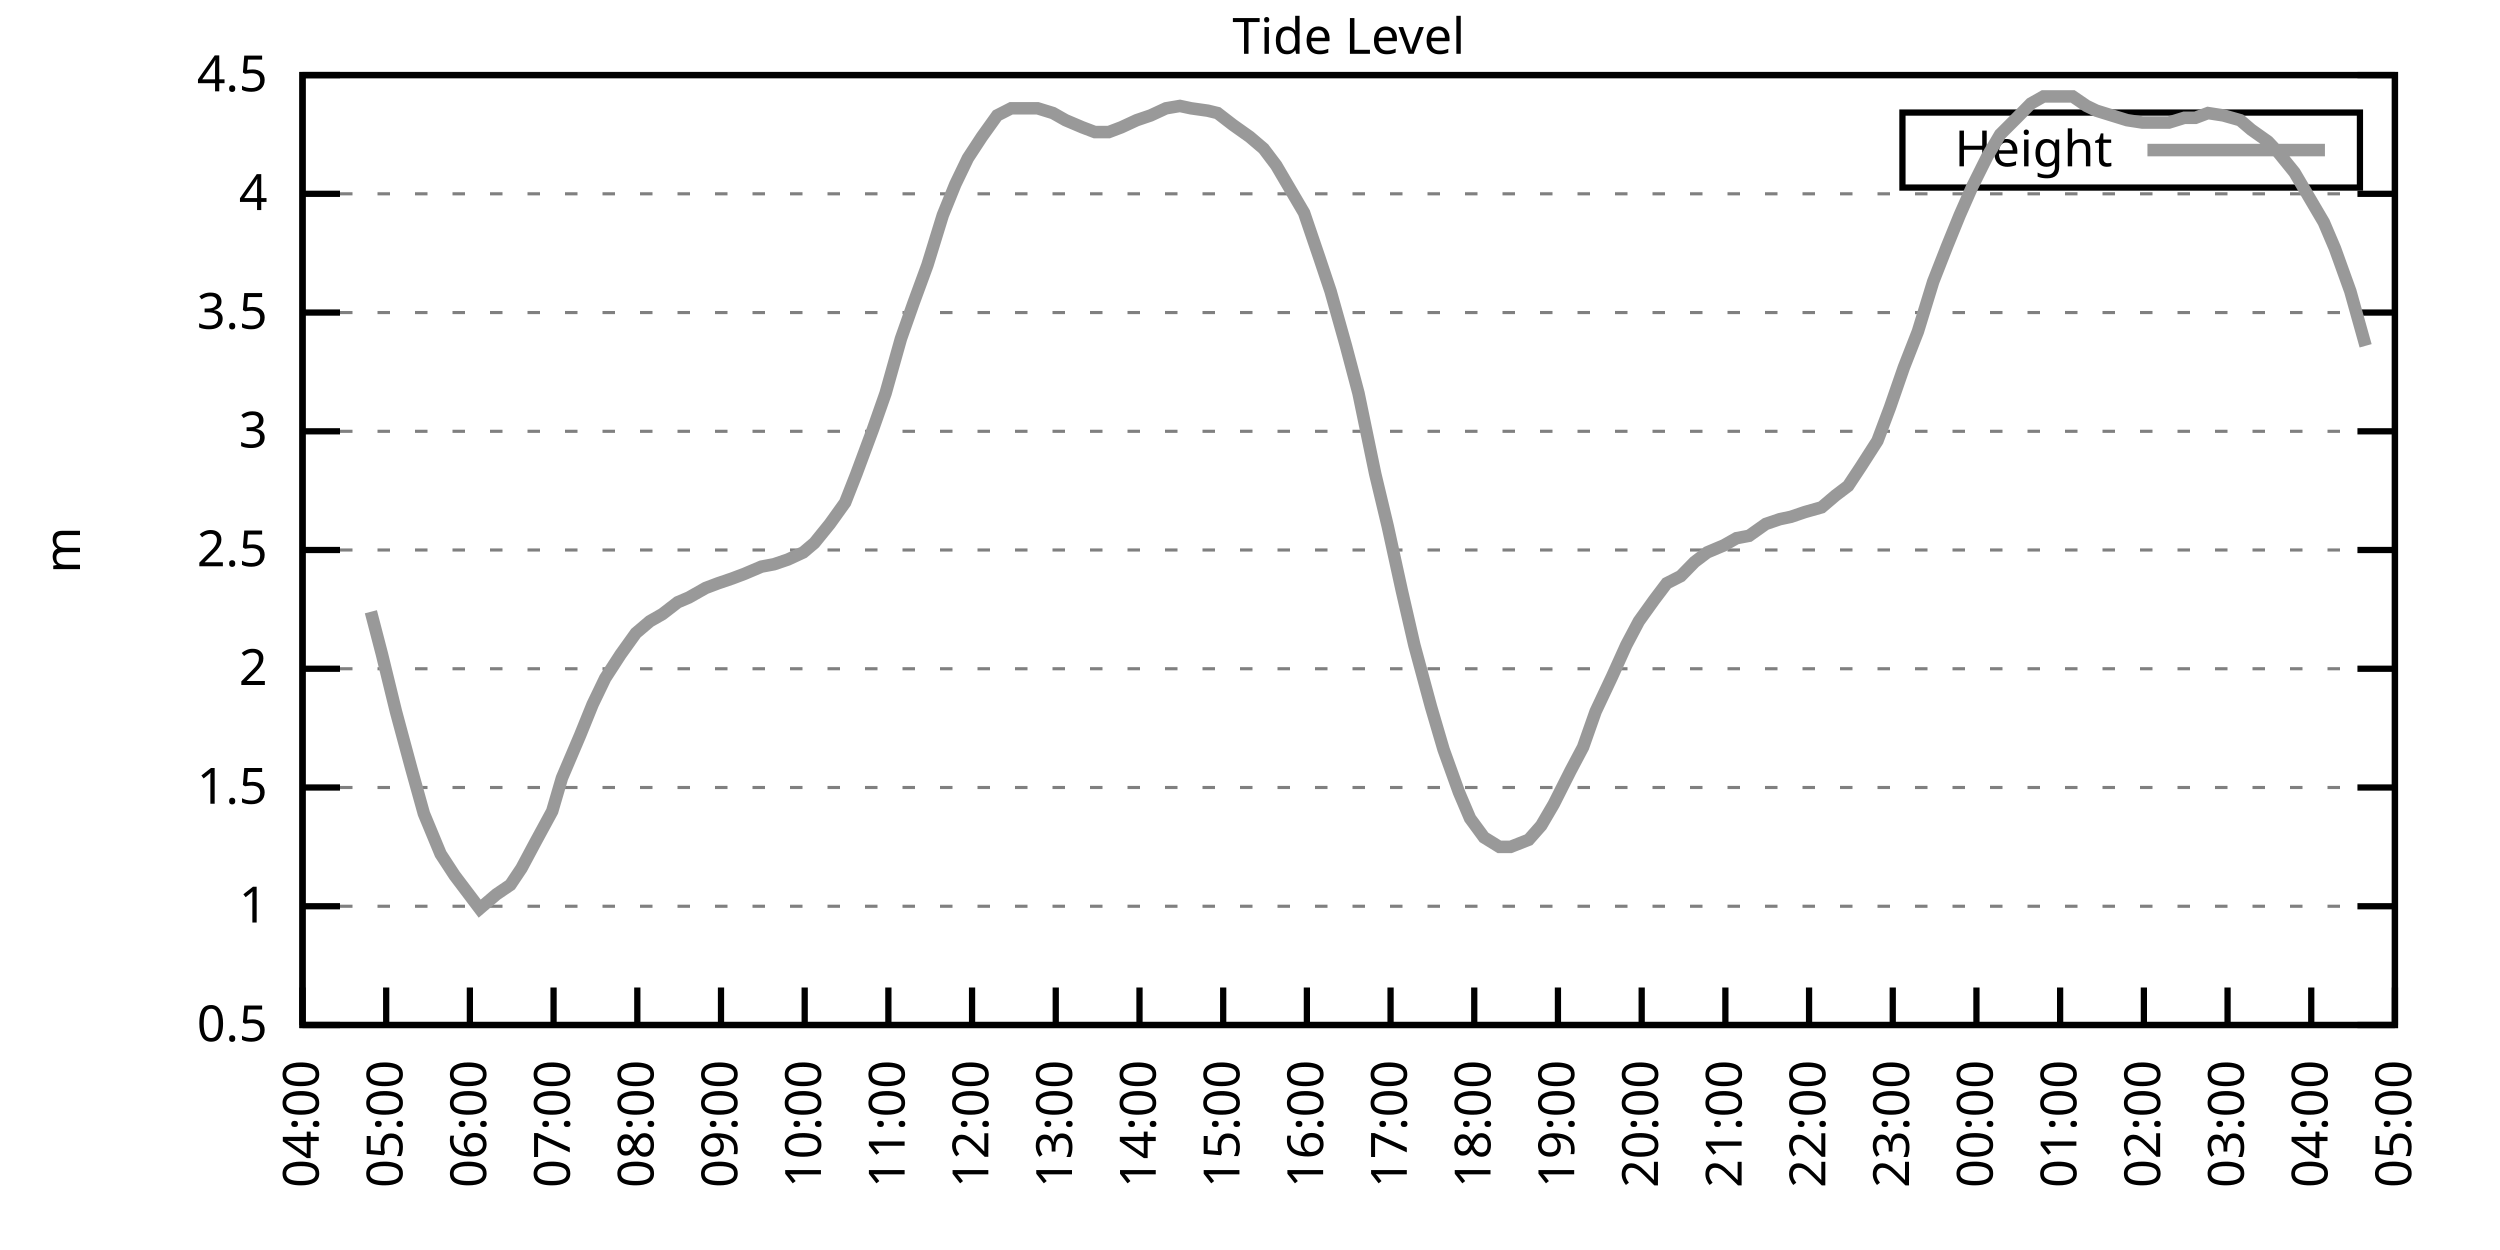
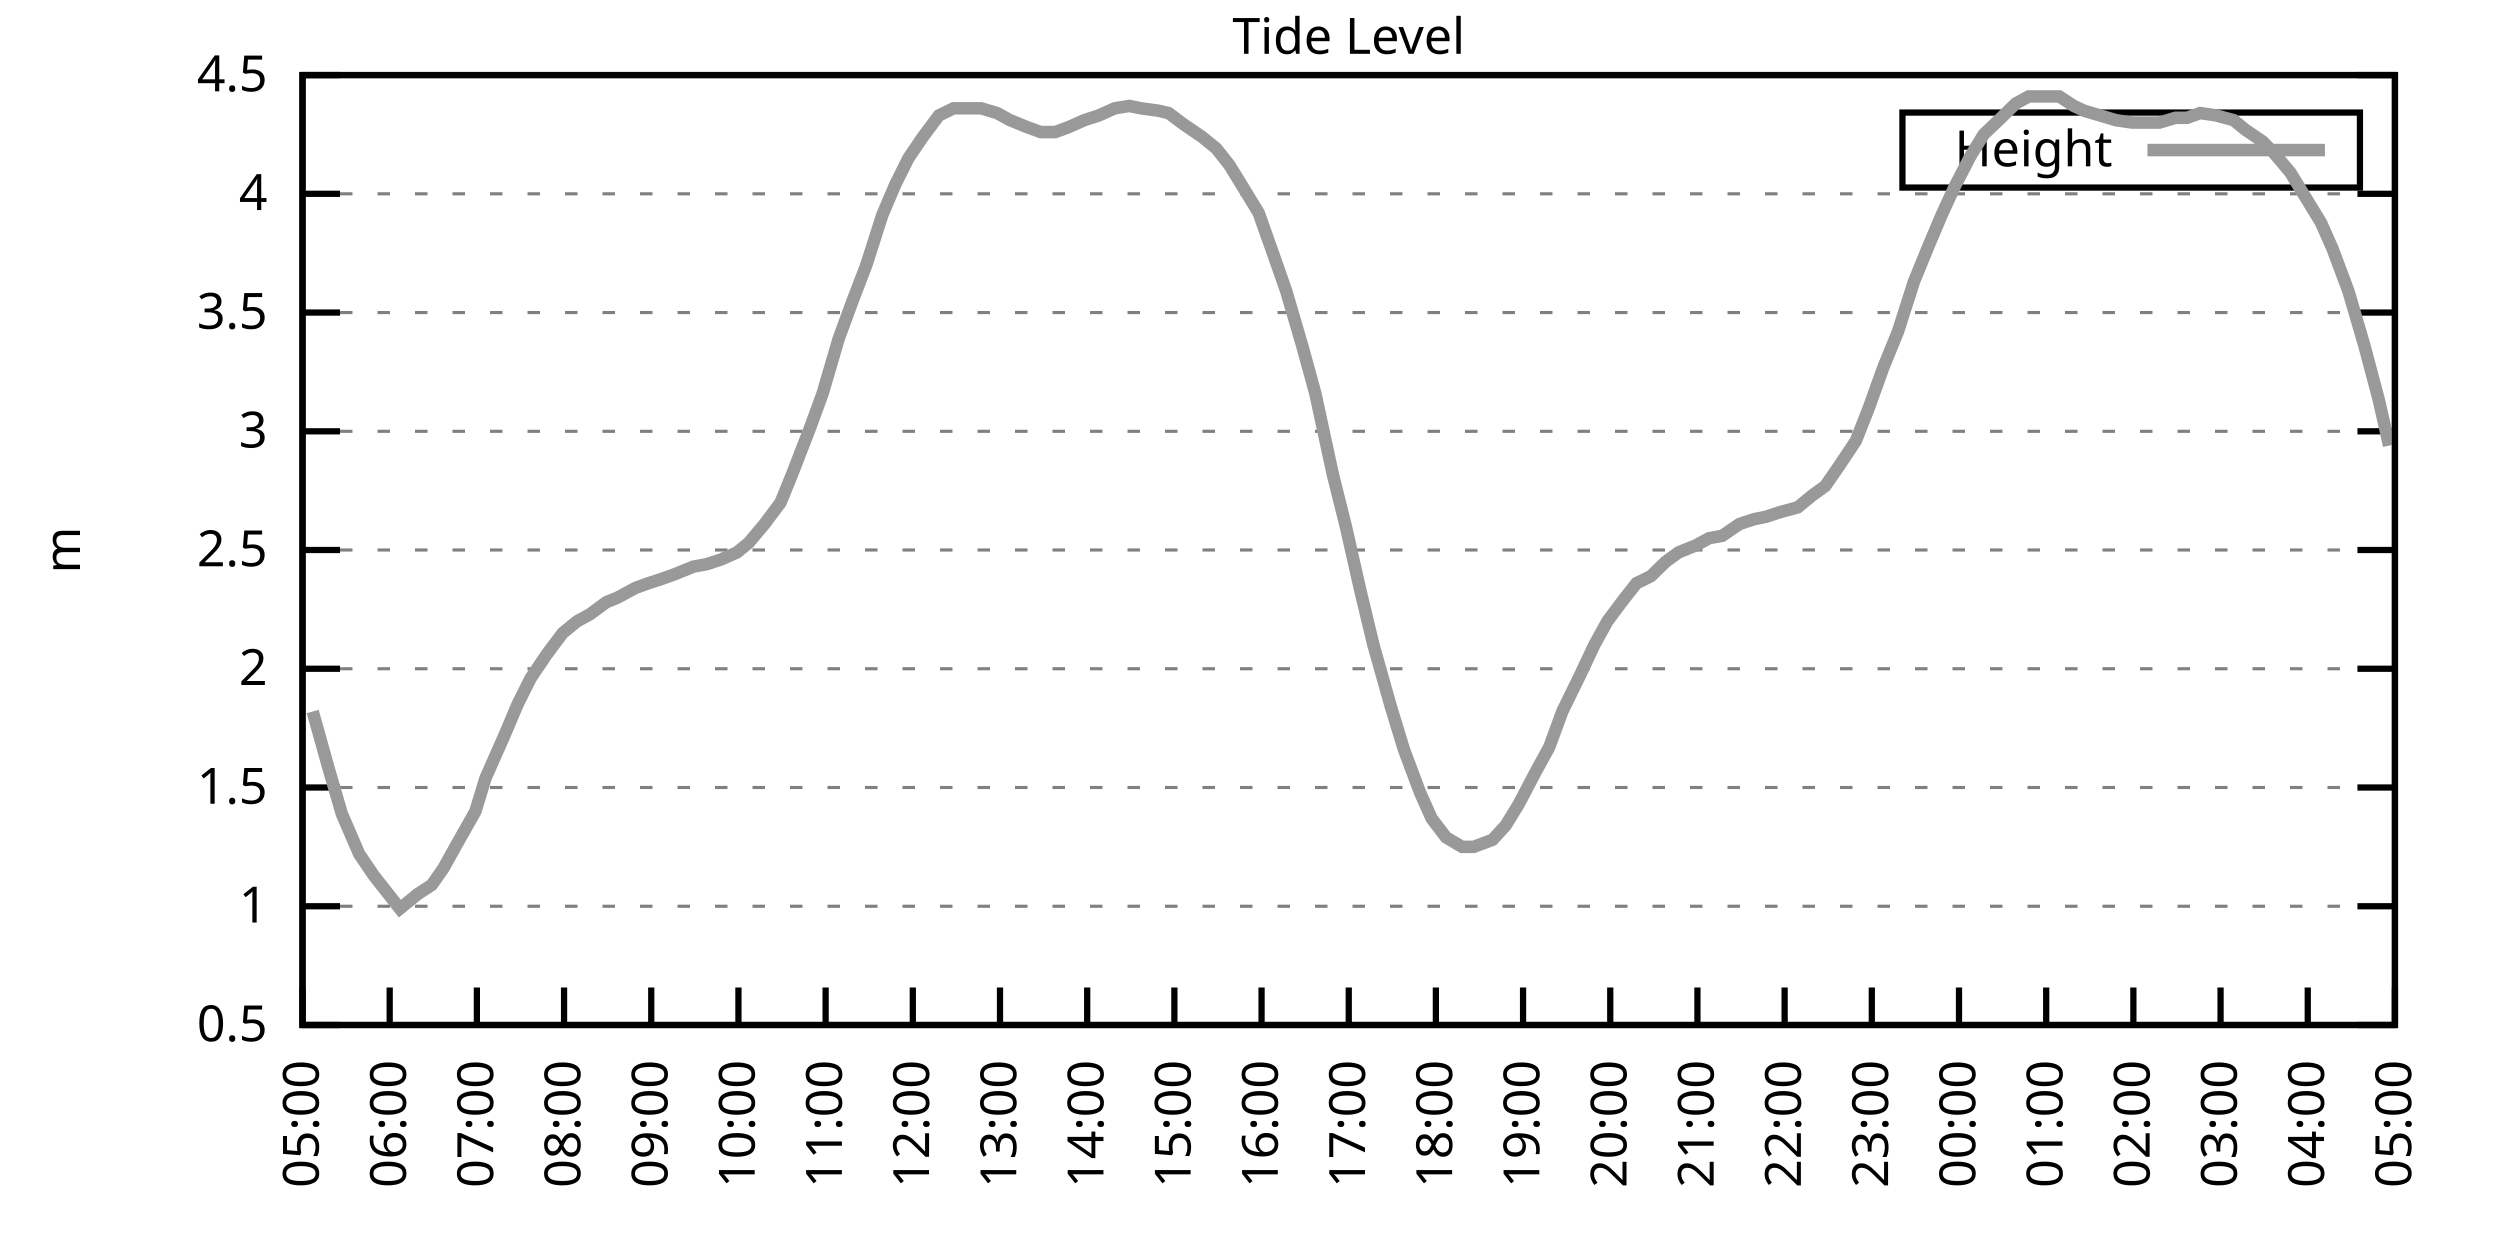
<svg xmlns="http://www.w3.org/2000/svg" xmlns:xlink="http://www.w3.org/1999/xlink" width="400" height="200" viewBox="0 0 400 200">
  <g id="gnuplot_canvas">
    <rect x="0" y="0" width="400" height="200" fill="none" />
    <defs>
      <circle id="gpDot" r="0.5" stroke-width="0.5" stroke="currentColor" />
      <path id="gpPt0" stroke-width="0.333" stroke="currentColor" d="M-1,0 h2 M0,-1 v2" />
      <path id="gpPt1" stroke-width="0.333" stroke="currentColor" d="M-1,-1 L1,1 M1,-1 L-1,1" />
      <path id="gpPt2" stroke-width="0.333" stroke="currentColor" d="M-1,0 L1,0 M0,-1 L0,1 M-1,-1 L1,1 M-1,1 L1,-1" />
      <rect id="gpPt3" stroke-width="0.333" stroke="currentColor" x="-1" y="-1" width="2" height="2" />
      <rect id="gpPt4" stroke-width="0.333" stroke="currentColor" fill="currentColor" x="-1" y="-1" width="2" height="2" />
      <circle id="gpPt5" stroke-width="0.333" stroke="currentColor" cx="0" cy="0" r="1" />
      <use xlink:href="#gpPt5" id="gpPt6" fill="currentColor" stroke="none" />
      <path id="gpPt7" stroke-width="0.333" stroke="currentColor" d="M0,-1.33 L-1.33,0.67 L1.33,0.67 z" />
      <use xlink:href="#gpPt7" id="gpPt8" fill="currentColor" stroke="none" />
      <use xlink:href="#gpPt7" id="gpPt9" stroke="currentColor" transform="rotate(180)" />
      <use xlink:href="#gpPt9" id="gpPt10" fill="currentColor" stroke="none" />
      <use xlink:href="#gpPt3" id="gpPt11" stroke="currentColor" transform="rotate(45)" />
      <use xlink:href="#gpPt11" id="gpPt12" fill="currentColor" stroke="none" />
      <path id="gpPt13" stroke-width="0.333" stroke="currentColor" d="M0,1.330 L1.265,0.411 L0.782,-1.067 L-0.782,-1.076 L-1.265,0.411 z" />
      <use xlink:href="#gpPt13" id="gpPt14" fill="currentColor" stroke="none" />
      <filter id="textbox" filterUnits="objectBoundingBox" x="0" y="0" height="1" width="1">
        <feFlood flood-color="white" flood-opacity="1" result="bgnd" />
        <feComposite in="SourceGraphic" in2="bgnd" operator="atop" />
      </filter>
      <filter id="greybox" filterUnits="objectBoundingBox" x="0" y="0" height="1" width="1">
        <feFlood flood-color="lightgrey" flood-opacity="1" result="grey" />
        <feComposite in="SourceGraphic" in2="grey" operator="atop" />
      </filter>
    </defs>
    <g fill="none" color="white" stroke="currentColor" stroke-width="1.00" stroke-linecap="butt" stroke-linejoin="miter">
</g>
    <g fill="none" color="black" stroke="currentColor" stroke-width="1.00" stroke-linecap="butt" stroke-linejoin="miter">
      <g stroke="none" shape-rendering="crispEdges">
        <polygon fill="rgb(255, 255, 255)" points="48.40,164.00 383.18,164.00 383.18,12.02 48.40,12.02 " />
      </g>
    </g>
    <g fill="none" color="black" stroke="currentColor" stroke-width="1.00" stroke-linecap="butt" stroke-linejoin="miter">
</g>
    <g fill="none" color="black" stroke="black" stroke-width="0.50" stroke-linecap="butt" stroke-linejoin="miter">
</g>
    <g fill="none" color="gray" stroke="currentColor" stroke-width="0.50" stroke-linecap="butt" stroke-linejoin="miter">
      <path stroke="gray" stroke-dasharray="2,4" class="gridline" d="M48.40,164.00 L383.19,164.00  " />
    </g>
    <g fill="none" color="gray" stroke="gray" stroke-width="1.00" stroke-linecap="butt" stroke-linejoin="miter">
</g>
    <g fill="none" color="black" stroke="currentColor" stroke-width="1.00" stroke-linecap="butt" stroke-linejoin="miter">
      <path stroke="black" d="M48.40,164.00 L54.40,164.00 M383.19,164.00 L377.19,164.00  " />
      <g transform="translate(42.80,166.60)" stroke="none" fill="black" font-family="Sans" font-size="8.00" text-anchor="end">
        <text>
          <tspan font-family="Sans"> 0.5</tspan>
        </text>
      </g>
    </g>
    <g fill="none" color="black" stroke="currentColor" stroke-width="1.00" stroke-linecap="butt" stroke-linejoin="miter">
</g>
    <g fill="none" color="black" stroke="black" stroke-width="0.50" stroke-linecap="butt" stroke-linejoin="miter">
</g>
    <g fill="none" color="gray" stroke="currentColor" stroke-width="0.50" stroke-linecap="butt" stroke-linejoin="miter">
      <path stroke="gray" stroke-dasharray="2,4" class="gridline" d="M48.40,145.00 L383.19,145.00  " />
    </g>
    <g fill="none" color="gray" stroke="gray" stroke-width="1.00" stroke-linecap="butt" stroke-linejoin="miter">
</g>
    <g fill="none" color="black" stroke="currentColor" stroke-width="1.00" stroke-linecap="butt" stroke-linejoin="miter">
      <path stroke="black" d="M48.40,145.00 L54.40,145.00 M383.19,145.00 L377.19,145.00  " />
      <g transform="translate(42.80,147.60)" stroke="none" fill="black" font-family="Sans" font-size="8.00" text-anchor="end">
        <text>
          <tspan font-family="Sans"> 1</tspan>
        </text>
      </g>
    </g>
    <g fill="none" color="black" stroke="currentColor" stroke-width="1.00" stroke-linecap="butt" stroke-linejoin="miter">
</g>
    <g fill="none" color="black" stroke="black" stroke-width="0.50" stroke-linecap="butt" stroke-linejoin="miter">
</g>
    <g fill="none" color="gray" stroke="currentColor" stroke-width="0.50" stroke-linecap="butt" stroke-linejoin="miter">
      <path stroke="gray" stroke-dasharray="2,4" class="gridline" d="M48.40,126.00 L383.19,126.00  " />
    </g>
    <g fill="none" color="gray" stroke="gray" stroke-width="1.00" stroke-linecap="butt" stroke-linejoin="miter">
</g>
    <g fill="none" color="black" stroke="currentColor" stroke-width="1.00" stroke-linecap="butt" stroke-linejoin="miter">
      <path stroke="black" d="M48.40,126.00 L54.40,126.00 M383.19,126.00 L377.19,126.00  " />
      <g transform="translate(42.80,128.60)" stroke="none" fill="black" font-family="Sans" font-size="8.00" text-anchor="end">
        <text>
          <tspan font-family="Sans"> 1.5</tspan>
        </text>
      </g>
    </g>
    <g fill="none" color="black" stroke="currentColor" stroke-width="1.00" stroke-linecap="butt" stroke-linejoin="miter">
</g>
    <g fill="none" color="black" stroke="black" stroke-width="0.50" stroke-linecap="butt" stroke-linejoin="miter">
</g>
    <g fill="none" color="gray" stroke="currentColor" stroke-width="0.50" stroke-linecap="butt" stroke-linejoin="miter">
      <path stroke="gray" stroke-dasharray="2,4" class="gridline" d="M48.40,107.00 L383.19,107.00  " />
    </g>
    <g fill="none" color="gray" stroke="gray" stroke-width="1.00" stroke-linecap="butt" stroke-linejoin="miter">
</g>
    <g fill="none" color="black" stroke="currentColor" stroke-width="1.00" stroke-linecap="butt" stroke-linejoin="miter">
      <path stroke="black" d="M48.40,107.00 L54.40,107.00 M383.19,107.00 L377.19,107.00  " />
      <g transform="translate(42.80,109.60)" stroke="none" fill="black" font-family="Sans" font-size="8.00" text-anchor="end">
        <text>
          <tspan font-family="Sans"> 2</tspan>
        </text>
      </g>
    </g>
    <g fill="none" color="black" stroke="currentColor" stroke-width="1.00" stroke-linecap="butt" stroke-linejoin="miter">
</g>
    <g fill="none" color="black" stroke="black" stroke-width="0.50" stroke-linecap="butt" stroke-linejoin="miter">
</g>
    <g fill="none" color="gray" stroke="currentColor" stroke-width="0.50" stroke-linecap="butt" stroke-linejoin="miter">
      <path stroke="gray" stroke-dasharray="2,4" class="gridline" d="M48.40,88.00 L383.19,88.00  " />
    </g>
    <g fill="none" color="gray" stroke="gray" stroke-width="1.00" stroke-linecap="butt" stroke-linejoin="miter">
</g>
    <g fill="none" color="black" stroke="currentColor" stroke-width="1.00" stroke-linecap="butt" stroke-linejoin="miter">
      <path stroke="black" d="M48.40,88.00 L54.40,88.00 M383.19,88.00 L377.19,88.00  " />
      <g transform="translate(42.80,90.60)" stroke="none" fill="black" font-family="Sans" font-size="8.00" text-anchor="end">
        <text>
          <tspan font-family="Sans"> 2.5</tspan>
        </text>
      </g>
    </g>
    <g fill="none" color="black" stroke="currentColor" stroke-width="1.00" stroke-linecap="butt" stroke-linejoin="miter">
</g>
    <g fill="none" color="black" stroke="black" stroke-width="0.50" stroke-linecap="butt" stroke-linejoin="miter">
</g>
    <g fill="none" color="gray" stroke="currentColor" stroke-width="0.50" stroke-linecap="butt" stroke-linejoin="miter">
      <path stroke="gray" stroke-dasharray="2,4" class="gridline" d="M48.40,69.01 L383.19,69.01  " />
    </g>
    <g fill="none" color="gray" stroke="gray" stroke-width="1.00" stroke-linecap="butt" stroke-linejoin="miter">
</g>
    <g fill="none" color="black" stroke="currentColor" stroke-width="1.00" stroke-linecap="butt" stroke-linejoin="miter">
      <path stroke="black" d="M48.40,69.01 L54.40,69.01 M383.19,69.01 L377.19,69.01  " />
      <g transform="translate(42.80,71.61)" stroke="none" fill="black" font-family="Sans" font-size="8.00" text-anchor="end">
        <text>
          <tspan font-family="Sans"> 3</tspan>
        </text>
      </g>
    </g>
    <g fill="none" color="black" stroke="currentColor" stroke-width="1.00" stroke-linecap="butt" stroke-linejoin="miter">
</g>
    <g fill="none" color="black" stroke="black" stroke-width="0.50" stroke-linecap="butt" stroke-linejoin="miter">
</g>
    <g fill="none" color="gray" stroke="currentColor" stroke-width="0.50" stroke-linecap="butt" stroke-linejoin="miter">
      <path stroke="gray" stroke-dasharray="2,4" class="gridline" d="M48.40,50.01 L383.19,50.01  " />
    </g>
    <g fill="none" color="gray" stroke="gray" stroke-width="1.00" stroke-linecap="butt" stroke-linejoin="miter">
</g>
    <g fill="none" color="black" stroke="currentColor" stroke-width="1.00" stroke-linecap="butt" stroke-linejoin="miter">
      <path stroke="black" d="M48.40,50.01 L54.40,50.01 M383.19,50.01 L377.19,50.01  " />
      <g transform="translate(42.80,52.61)" stroke="none" fill="black" font-family="Sans" font-size="8.00" text-anchor="end">
        <text>
          <tspan font-family="Sans"> 3.5</tspan>
        </text>
      </g>
    </g>
    <g fill="none" color="black" stroke="currentColor" stroke-width="1.00" stroke-linecap="butt" stroke-linejoin="miter">
</g>
    <g fill="none" color="black" stroke="black" stroke-width="0.50" stroke-linecap="butt" stroke-linejoin="miter">
</g>
    <g fill="none" color="gray" stroke="currentColor" stroke-width="0.50" stroke-linecap="butt" stroke-linejoin="miter">
      <path stroke="gray" stroke-dasharray="2,4" class="gridline" d="M48.40,31.01 L383.19,31.01  " />
    </g>
    <g fill="none" color="gray" stroke="gray" stroke-width="1.00" stroke-linecap="butt" stroke-linejoin="miter">
</g>
    <g fill="none" color="black" stroke="currentColor" stroke-width="1.00" stroke-linecap="butt" stroke-linejoin="miter">
      <path stroke="black" d="M48.40,31.01 L54.40,31.01 M383.19,31.01 L377.19,31.01  " />
      <g transform="translate(42.80,33.61)" stroke="none" fill="black" font-family="Sans" font-size="8.00" text-anchor="end">
        <text>
          <tspan font-family="Sans"> 4</tspan>
        </text>
      </g>
    </g>
    <g fill="none" color="black" stroke="currentColor" stroke-width="1.00" stroke-linecap="butt" stroke-linejoin="miter">
</g>
    <g fill="none" color="black" stroke="black" stroke-width="0.50" stroke-linecap="butt" stroke-linejoin="miter">
</g>
    <g fill="none" color="gray" stroke="currentColor" stroke-width="0.50" stroke-linecap="butt" stroke-linejoin="miter">
      <path stroke="gray" stroke-dasharray="2,4" class="gridline" d="M48.40,12.01 L383.19,12.01  " />
    </g>
    <g fill="none" color="gray" stroke="gray" stroke-width="1.00" stroke-linecap="butt" stroke-linejoin="miter">
</g>
    <g fill="none" color="black" stroke="currentColor" stroke-width="1.00" stroke-linecap="butt" stroke-linejoin="miter">
      <path stroke="black" d="M48.40,12.01 L54.40,12.01 M383.19,12.01 L377.19,12.01  " />
      <g transform="translate(42.80,14.61)" stroke="none" fill="black" font-family="Sans" font-size="8.00" text-anchor="end">
        <text>
          <tspan font-family="Sans"> 4.5</tspan>
        </text>
      </g>
    </g>
    <g fill="none" color="black" stroke="currentColor" stroke-width="1.00" stroke-linecap="butt" stroke-linejoin="miter">
      <path stroke="black" d="M48.40,164.00 L48.40,158.00  " />
      <g transform="translate(51.00,169.60) rotate(270.00)" stroke="none" fill="black" font-family="Sans" font-size="8.00" text-anchor="end">
        <text>
-           <tspan font-family="Sans">04:00</tspan>
-         </text>
-       </g>
-     </g>
-     <g fill="none" color="black" stroke="currentColor" stroke-width="1.00" stroke-linecap="butt" stroke-linejoin="miter">
-       <path stroke="black" d="M61.79,164.00 L61.79,158.00  " />
-       <g transform="translate(64.39,169.60) rotate(270.00)" stroke="none" fill="black" font-family="Sans" font-size="8.00" text-anchor="end">
-         <text>
          <tspan font-family="Sans">05:00</tspan>
        </text>
      </g>
    </g>
    <g fill="none" color="black" stroke="currentColor" stroke-width="1.00" stroke-linecap="butt" stroke-linejoin="miter">
-       <path stroke="black" d="M75.18,164.00 L75.18,158.00  " />
-       <g transform="translate(77.78,169.60) rotate(270.00)" stroke="none" fill="black" font-family="Sans" font-size="8.00" text-anchor="end">
+       <path stroke="black" d="M62.35,164.00 L62.35,158.00  " />
+       <g transform="translate(64.95,169.60) rotate(270.00)" stroke="none" fill="black" font-family="Sans" font-size="8.00" text-anchor="end">
        <text>
          <tspan font-family="Sans">06:00</tspan>
        </text>
      </g>
    </g>
    <g fill="none" color="black" stroke="currentColor" stroke-width="1.00" stroke-linecap="butt" stroke-linejoin="miter">
-       <path stroke="black" d="M88.57,164.00 L88.57,158.00  " />
-       <g transform="translate(91.17,169.60) rotate(270.00)" stroke="none" fill="black" font-family="Sans" font-size="8.00" text-anchor="end">
+       <path stroke="black" d="M76.30,164.00 L76.30,158.00  " />
+       <g transform="translate(78.90,169.60) rotate(270.00)" stroke="none" fill="black" font-family="Sans" font-size="8.00" text-anchor="end">
        <text>
          <tspan font-family="Sans">07:00</tspan>
        </text>
      </g>
    </g>
    <g fill="none" color="black" stroke="currentColor" stroke-width="1.00" stroke-linecap="butt" stroke-linejoin="miter">
-       <path stroke="black" d="M101.97,164.00 L101.97,158.00  " />
-       <g transform="translate(104.57,169.60) rotate(270.00)" stroke="none" fill="black" font-family="Sans" font-size="8.00" text-anchor="end">
+       <path stroke="black" d="M90.25,164.00 L90.25,158.00  " />
+       <g transform="translate(92.85,169.60) rotate(270.00)" stroke="none" fill="black" font-family="Sans" font-size="8.00" text-anchor="end">
        <text>
          <tspan font-family="Sans">08:00</tspan>
        </text>
      </g>
    </g>
    <g fill="none" color="black" stroke="currentColor" stroke-width="1.00" stroke-linecap="butt" stroke-linejoin="miter">
-       <path stroke="black" d="M115.36,164.00 L115.36,158.00  " />
-       <g transform="translate(117.96,169.60) rotate(270.00)" stroke="none" fill="black" font-family="Sans" font-size="8.00" text-anchor="end">
+       <path stroke="black" d="M104.20,164.00 L104.20,158.00  " />
+       <g transform="translate(106.80,169.60) rotate(270.00)" stroke="none" fill="black" font-family="Sans" font-size="8.00" text-anchor="end">
        <text>
          <tspan font-family="Sans">09:00</tspan>
        </text>
      </g>
    </g>
    <g fill="none" color="black" stroke="currentColor" stroke-width="1.00" stroke-linecap="butt" stroke-linejoin="miter">
-       <path stroke="black" d="M128.75,164.00 L128.75,158.00  " />
-       <g transform="translate(131.35,169.60) rotate(270.00)" stroke="none" fill="black" font-family="Sans" font-size="8.00" text-anchor="end">
+       <path stroke="black" d="M118.15,164.00 L118.15,158.00  " />
+       <g transform="translate(120.75,169.60) rotate(270.00)" stroke="none" fill="black" font-family="Sans" font-size="8.00" text-anchor="end">
        <text>
          <tspan font-family="Sans">10:00</tspan>
        </text>
      </g>
    </g>
    <g fill="none" color="black" stroke="currentColor" stroke-width="1.00" stroke-linecap="butt" stroke-linejoin="miter">
-       <path stroke="black" d="M142.14,164.00 L142.14,158.00  " />
-       <g transform="translate(144.74,169.60) rotate(270.00)" stroke="none" fill="black" font-family="Sans" font-size="8.00" text-anchor="end">
+       <path stroke="black" d="M132.10,164.00 L132.10,158.00  " />
+       <g transform="translate(134.70,169.60) rotate(270.00)" stroke="none" fill="black" font-family="Sans" font-size="8.00" text-anchor="end">
        <text>
          <tspan font-family="Sans">11:00</tspan>
        </text>
      </g>
    </g>
    <g fill="none" color="black" stroke="currentColor" stroke-width="1.00" stroke-linecap="butt" stroke-linejoin="miter">
-       <path stroke="black" d="M155.53,164.00 L155.53,158.00  " />
-       <g transform="translate(158.13,169.60) rotate(270.00)" stroke="none" fill="black" font-family="Sans" font-size="8.00" text-anchor="end">
+       <path stroke="black" d="M146.05,164.00 L146.05,158.00  " />
+       <g transform="translate(148.65,169.60) rotate(270.00)" stroke="none" fill="black" font-family="Sans" font-size="8.00" text-anchor="end">
        <text>
          <tspan font-family="Sans">12:00</tspan>
        </text>
      </g>
    </g>
    <g fill="none" color="black" stroke="currentColor" stroke-width="1.00" stroke-linecap="butt" stroke-linejoin="miter">
-       <path stroke="black" d="M168.92,164.00 L168.92,158.00  " />
-       <g transform="translate(171.52,169.60) rotate(270.00)" stroke="none" fill="black" font-family="Sans" font-size="8.00" text-anchor="end">
+       <path stroke="black" d="M160.00,164.00 L160.00,158.00  " />
+       <g transform="translate(162.60,169.60) rotate(270.00)" stroke="none" fill="black" font-family="Sans" font-size="8.00" text-anchor="end">
        <text>
          <tspan font-family="Sans">13:00</tspan>
        </text>
      </g>
    </g>
    <g fill="none" color="black" stroke="currentColor" stroke-width="1.00" stroke-linecap="butt" stroke-linejoin="miter">
-       <path stroke="black" d="M182.32,164.00 L182.32,158.00  " />
-       <g transform="translate(184.92,169.60) rotate(270.00)" stroke="none" fill="black" font-family="Sans" font-size="8.00" text-anchor="end">
+       <path stroke="black" d="M173.95,164.00 L173.95,158.00  " />
+       <g transform="translate(176.55,169.60) rotate(270.00)" stroke="none" fill="black" font-family="Sans" font-size="8.00" text-anchor="end">
        <text>
          <tspan font-family="Sans">14:00</tspan>
        </text>
      </g>
    </g>
    <g fill="none" color="black" stroke="currentColor" stroke-width="1.00" stroke-linecap="butt" stroke-linejoin="miter">
-       <path stroke="black" d="M195.71,164.00 L195.71,158.00  " />
-       <g transform="translate(198.31,169.60) rotate(270.00)" stroke="none" fill="black" font-family="Sans" font-size="8.00" text-anchor="end">
+       <path stroke="black" d="M187.90,164.00 L187.90,158.00  " />
+       <g transform="translate(190.50,169.60) rotate(270.00)" stroke="none" fill="black" font-family="Sans" font-size="8.00" text-anchor="end">
        <text>
          <tspan font-family="Sans">15:00</tspan>
        </text>
      </g>
    </g>
    <g fill="none" color="black" stroke="currentColor" stroke-width="1.00" stroke-linecap="butt" stroke-linejoin="miter">
-       <path stroke="black" d="M209.10,164.00 L209.10,158.00  " />
-       <g transform="translate(211.70,169.60) rotate(270.00)" stroke="none" fill="black" font-family="Sans" font-size="8.00" text-anchor="end">
+       <path stroke="black" d="M201.85,164.00 L201.85,158.00  " />
+       <g transform="translate(204.45,169.60) rotate(270.00)" stroke="none" fill="black" font-family="Sans" font-size="8.00" text-anchor="end">
        <text>
          <tspan font-family="Sans">16:00</tspan>
        </text>
      </g>
    </g>
    <g fill="none" color="black" stroke="currentColor" stroke-width="1.00" stroke-linecap="butt" stroke-linejoin="miter">
-       <path stroke="black" d="M222.49,164.00 L222.49,158.00  " />
-       <g transform="translate(225.09,169.60) rotate(270.00)" stroke="none" fill="black" font-family="Sans" font-size="8.00" text-anchor="end">
+       <path stroke="black" d="M215.80,164.00 L215.80,158.00  " />
+       <g transform="translate(218.40,169.60) rotate(270.00)" stroke="none" fill="black" font-family="Sans" font-size="8.00" text-anchor="end">
        <text>
          <tspan font-family="Sans">17:00</tspan>
        </text>
      </g>
    </g>
    <g fill="none" color="black" stroke="currentColor" stroke-width="1.00" stroke-linecap="butt" stroke-linejoin="miter">
-       <path stroke="black" d="M235.88,164.00 L235.88,158.00  " />
-       <g transform="translate(238.48,169.60) rotate(270.00)" stroke="none" fill="black" font-family="Sans" font-size="8.00" text-anchor="end">
+       <path stroke="black" d="M229.74,164.00 L229.74,158.00  " />
+       <g transform="translate(232.34,169.60) rotate(270.00)" stroke="none" fill="black" font-family="Sans" font-size="8.00" text-anchor="end">
        <text>
          <tspan font-family="Sans">18:00</tspan>
        </text>
      </g>
    </g>
    <g fill="none" color="black" stroke="currentColor" stroke-width="1.00" stroke-linecap="butt" stroke-linejoin="miter">
-       <path stroke="black" d="M249.27,164.00 L249.27,158.00  " />
-       <g transform="translate(251.87,169.60) rotate(270.00)" stroke="none" fill="black" font-family="Sans" font-size="8.00" text-anchor="end">
+       <path stroke="black" d="M243.69,164.00 L243.69,158.00  " />
+       <g transform="translate(246.29,169.60) rotate(270.00)" stroke="none" fill="black" font-family="Sans" font-size="8.00" text-anchor="end">
        <text>
          <tspan font-family="Sans">19:00</tspan>
        </text>
      </g>
    </g>
    <g fill="none" color="black" stroke="currentColor" stroke-width="1.00" stroke-linecap="butt" stroke-linejoin="miter">
-       <path stroke="black" d="M262.67,164.00 L262.67,158.00  " />
-       <g transform="translate(265.27,169.60) rotate(270.00)" stroke="none" fill="black" font-family="Sans" font-size="8.00" text-anchor="end">
+       <path stroke="black" d="M257.64,164.00 L257.64,158.00  " />
+       <g transform="translate(260.24,169.60) rotate(270.00)" stroke="none" fill="black" font-family="Sans" font-size="8.00" text-anchor="end">
        <text>
          <tspan font-family="Sans">20:00</tspan>
        </text>
      </g>
    </g>
    <g fill="none" color="black" stroke="currentColor" stroke-width="1.00" stroke-linecap="butt" stroke-linejoin="miter">
-       <path stroke="black" d="M276.06,164.00 L276.06,158.00  " />
-       <g transform="translate(278.66,169.60) rotate(270.00)" stroke="none" fill="black" font-family="Sans" font-size="8.00" text-anchor="end">
+       <path stroke="black" d="M271.59,164.00 L271.59,158.00  " />
+       <g transform="translate(274.19,169.60) rotate(270.00)" stroke="none" fill="black" font-family="Sans" font-size="8.00" text-anchor="end">
        <text>
          <tspan font-family="Sans">21:00</tspan>
        </text>
      </g>
    </g>
    <g fill="none" color="black" stroke="currentColor" stroke-width="1.00" stroke-linecap="butt" stroke-linejoin="miter">
-       <path stroke="black" d="M289.45,164.00 L289.45,158.00  " />
-       <g transform="translate(292.05,169.60) rotate(270.00)" stroke="none" fill="black" font-family="Sans" font-size="8.00" text-anchor="end">
+       <path stroke="black" d="M285.54,164.00 L285.54,158.00  " />
+       <g transform="translate(288.14,169.60) rotate(270.00)" stroke="none" fill="black" font-family="Sans" font-size="8.00" text-anchor="end">
        <text>
          <tspan font-family="Sans">22:00</tspan>
        </text>
      </g>
    </g>
    <g fill="none" color="black" stroke="currentColor" stroke-width="1.00" stroke-linecap="butt" stroke-linejoin="miter">
-       <path stroke="black" d="M302.84,164.00 L302.84,158.00  " />
-       <g transform="translate(305.44,169.60) rotate(270.00)" stroke="none" fill="black" font-family="Sans" font-size="8.00" text-anchor="end">
+       <path stroke="black" d="M299.49,164.00 L299.49,158.00  " />
+       <g transform="translate(302.09,169.60) rotate(270.00)" stroke="none" fill="black" font-family="Sans" font-size="8.00" text-anchor="end">
        <text>
          <tspan font-family="Sans">23:00</tspan>
        </text>
      </g>
    </g>
    <g fill="none" color="black" stroke="currentColor" stroke-width="1.00" stroke-linecap="butt" stroke-linejoin="miter">
-       <path stroke="black" d="M316.23,164.00 L316.23,158.00  " />
-       <g transform="translate(318.83,169.60) rotate(270.00)" stroke="none" fill="black" font-family="Sans" font-size="8.00" text-anchor="end">
+       <path stroke="black" d="M313.44,164.00 L313.44,158.00  " />
+       <g transform="translate(316.04,169.60) rotate(270.00)" stroke="none" fill="black" font-family="Sans" font-size="8.00" text-anchor="end">
        <text>
          <tspan font-family="Sans">00:00</tspan>
        </text>
      </g>
    </g>
    <g fill="none" color="black" stroke="currentColor" stroke-width="1.00" stroke-linecap="butt" stroke-linejoin="miter">
-       <path stroke="black" d="M329.62,164.00 L329.62,158.00  " />
-       <g transform="translate(332.22,169.60) rotate(270.00)" stroke="none" fill="black" font-family="Sans" font-size="8.00" text-anchor="end">
+       <path stroke="black" d="M327.39,164.00 L327.39,158.00  " />
+       <g transform="translate(329.99,169.60) rotate(270.00)" stroke="none" fill="black" font-family="Sans" font-size="8.00" text-anchor="end">
        <text>
          <tspan font-family="Sans">01:00</tspan>
        </text>
      </g>
    </g>
    <g fill="none" color="black" stroke="currentColor" stroke-width="1.00" stroke-linecap="butt" stroke-linejoin="miter">
-       <path stroke="black" d="M343.02,164.00 L343.02,158.00  " />
-       <g transform="translate(345.62,169.60) rotate(270.00)" stroke="none" fill="black" font-family="Sans" font-size="8.00" text-anchor="end">
+       <path stroke="black" d="M341.34,164.00 L341.34,158.00  " />
+       <g transform="translate(343.94,169.60) rotate(270.00)" stroke="none" fill="black" font-family="Sans" font-size="8.00" text-anchor="end">
        <text>
          <tspan font-family="Sans">02:00</tspan>
        </text>
      </g>
    </g>
    <g fill="none" color="black" stroke="currentColor" stroke-width="1.00" stroke-linecap="butt" stroke-linejoin="miter">
-       <path stroke="black" d="M356.41,164.00 L356.41,158.00  " />
-       <g transform="translate(359.01,169.60) rotate(270.00)" stroke="none" fill="black" font-family="Sans" font-size="8.00" text-anchor="end">
+       <path stroke="black" d="M355.29,164.00 L355.29,158.00  " />
+       <g transform="translate(357.89,169.60) rotate(270.00)" stroke="none" fill="black" font-family="Sans" font-size="8.00" text-anchor="end">
        <text>
          <tspan font-family="Sans">03:00</tspan>
        </text>
      </g>
    </g>
    <g fill="none" color="black" stroke="currentColor" stroke-width="1.00" stroke-linecap="butt" stroke-linejoin="miter">
-       <path stroke="black" d="M369.80,164.00 L369.80,158.00  " />
-       <g transform="translate(372.40,169.60) rotate(270.00)" stroke="none" fill="black" font-family="Sans" font-size="8.00" text-anchor="end">
+       <path stroke="black" d="M369.24,164.00 L369.24,158.00  " />
+       <g transform="translate(371.84,169.60) rotate(270.00)" stroke="none" fill="black" font-family="Sans" font-size="8.00" text-anchor="end">
        <text>
          <tspan font-family="Sans">04:00</tspan>
        </text>
      </g>
    </g>
    <g fill="none" color="black" stroke="currentColor" stroke-width="1.00" stroke-linecap="butt" stroke-linejoin="miter">
      <path stroke="black" d="M383.19,164.00 L383.19,158.00  " />
      <g transform="translate(385.79,169.60) rotate(270.00)" stroke="none" fill="black" font-family="Sans" font-size="8.00" text-anchor="end">
        <text>
          <tspan font-family="Sans">05:00</tspan>
        </text>
      </g>
    </g>
    <g fill="none" color="black" stroke="currentColor" stroke-width="1.00" stroke-linecap="butt" stroke-linejoin="miter">
</g>
    <g fill="none" color="black" stroke="currentColor" stroke-width="1.00" stroke-linecap="butt" stroke-linejoin="miter">
      <path stroke="black" d="M48.40,12.01 L48.40,164.00 L383.19,164.00 L383.19,12.01 L48.40,12.01 Z  " />
    </g>
    <g fill="none" color="black" stroke="currentColor" stroke-width="1.00" stroke-linecap="butt" stroke-linejoin="miter">
</g>
    <g fill="none" color="black" stroke="currentColor" stroke-width="1.00" stroke-linecap="butt" stroke-linejoin="miter">
      <path stroke="black" d="M304.39,30.01 L304.39,18.01 L377.59,18.01 L377.59,30.01 L304.39,30.01 Z  " />
    </g>
    <g id="Tide_level_plot_1">
      <g fill="none" color="white" stroke="black" stroke-width="2.00" stroke-linecap="butt" stroke-linejoin="miter">
</g>
      <g fill="none" color="black" stroke="currentColor" stroke-width="2.00" stroke-linecap="butt" stroke-linejoin="miter">
        <g transform="translate(337.99,26.61)" stroke="none" fill="black" font-family="Sans" font-size="8.00" text-anchor="end">
          <text>
            <tspan font-family="Sans">Height</tspan>
          </text>
        </g>
      </g>
      <g fill="none" color="black" stroke="currentColor" stroke-width="2.00" stroke-linecap="butt" stroke-linejoin="miter">
-         <path stroke="rgb(153, 153, 153)" d="M343.59,24.01 L371.99,24.01 M59.34,97.88 L61.12,104.72 L63.35,113.84 L65.81,122.96 L67.82,130.18 L70.50,136.64   L72.73,140.06 L74.74,142.72 L76.75,145.38 L79.42,143.10 L81.66,141.58 L83.44,138.92 L85.67,134.74 L88.35,129.80   L89.91,124.48 L92.82,117.64 L94.82,112.70 L96.83,108.52 L99.29,104.72 L101.74,101.30 L103.98,99.40 L105.98,98.26   L108.44,96.36 L110.22,95.60 L112.90,94.08 L114.91,93.32 L117.14,92.56 L119.15,91.80 L121.83,90.66 L123.84,90.28   L126.07,89.52 L128.53,88.38 L130.31,86.87 L132.77,83.83 L135.22,80.41 L137.01,75.85 L139.69,68.63 L141.69,62.93   L144.15,54.19 L146.16,48.49 L148.39,42.41 L150.85,34.43 L152.85,29.49 L154.86,25.31 L157.10,21.89 L159.55,18.47   L161.78,17.33 L163.79,17.33 L166.02,17.33 L168.48,18.09 L170.49,19.23 L173.17,20.37 L175.17,21.13 L177.41,21.13   L179.41,20.37 L181.87,19.23 L184.10,18.47 L186.56,17.33 L188.79,16.95 L190.57,17.33 L193.25,17.71 L194.81,18.09   L197.27,19.99 L199.95,21.89 L202.18,23.79 L204.19,26.45 L206.42,30.25 L208.65,34.05 L211.11,41.27 L212.89,46.59   L215.35,55.33 L217.36,62.93 L220.04,75.85 L222.04,84.21 L224.28,94.46 L226.29,103.20 L228.96,113.08 L230.97,119.92   L233.43,126.76 L235.21,130.94 L237.44,133.98 L239.90,135.50 L241.69,135.50 L244.59,134.36 L246.60,132.08 L248.60,128.66   L251.28,123.34 L253.29,119.54 L255.30,113.84 L257.98,108.14 L260.21,103.20 L262.22,99.40 L264.67,95.98 L266.68,93.32   L268.92,92.18 L271.15,89.90 L273.16,88.38 L275.83,87.25 L277.84,86.11 L279.85,85.73 L282.53,83.83 L284.76,83.07   L286.55,82.69 L288.78,81.93 L291.46,81.17 L293.69,79.27 L295.70,77.75 L297.71,74.71 L300.39,70.53 L302.39,65.21   L304.63,58.75 L306.86,53.05 L309.31,45.07 L311.54,39.37 L313.55,34.43 L315.56,29.87 L318.02,24.93 L320.03,21.51   L322.70,18.85 L324.94,16.57 L326.95,15.43 L329.40,15.43 L331.63,15.43 L333.86,16.95 L335.43,17.71 L337.88,18.47   L340.34,19.23 L342.79,19.61 L344.35,19.61 L347.03,19.61 L349.49,18.85 L351.27,18.85 L353.28,18.09 L355.74,18.47   L358.42,19.23 L360.20,20.75 L362.88,22.65 L364.66,24.55 L367.12,27.59 L369.13,31.01 L371.81,35.57 L373.59,39.75   L376.05,46.59 L378.50,55.33  " />
+         <path stroke="rgb(153, 153, 153)" d="M343.59,24.01 L371.99,24.01 M50.03,113.84 L52.58,122.96 L54.68,130.18 L57.47,136.64 L59.79,140.06 L61.88,142.72   L63.98,145.38 L66.77,143.10 L69.09,141.58 L70.95,138.92 L73.28,134.74 L76.07,129.80 L77.69,124.48 L80.72,117.64   L82.81,112.70 L84.90,108.52 L87.46,104.72 L90.02,101.30 L92.34,99.40 L94.43,98.26 L96.99,96.36 L98.85,95.60   L101.64,94.08 L103.73,93.32 L106.06,92.56 L108.15,91.80 L110.94,90.66 L113.03,90.28 L115.36,89.52 L117.92,88.38   L119.78,86.87 L122.33,83.83 L124.89,80.41 L126.75,75.85 L129.54,68.63 L131.63,62.93 L134.19,54.19 L136.28,48.49   L138.61,42.41 L141.16,34.43 L143.26,29.49 L145.35,25.31 L147.67,21.89 L150.23,18.47 L152.56,17.33 L154.65,17.33   L156.97,17.33 L159.53,18.09 L161.62,19.23 L164.41,20.37 L166.51,21.13 L168.83,21.13 L170.92,20.37 L173.48,19.23   L175.81,18.47 L178.36,17.33 L180.69,16.95 L182.55,17.33 L185.34,17.71 L186.97,18.09 L189.52,19.99 L192.31,21.89   L194.64,23.79 L196.73,26.45 L199.06,30.25 L201.38,34.05 L203.94,41.27 L205.80,46.59 L208.36,55.33 L210.45,62.93   L213.24,75.85 L215.33,84.21 L217.65,94.46 L219.75,103.20 L222.54,113.08 L224.63,119.92 L227.19,126.76 L229.05,130.94   L231.37,133.98 L233.93,135.50 L235.79,135.50 L238.81,134.36 L240.90,132.08 L243.00,128.66 L245.79,123.34 L247.88,119.54   L249.97,113.84 L252.76,108.14 L255.09,103.20 L257.18,99.40 L259.74,95.98 L261.83,93.32 L264.15,92.18 L266.48,89.90   L268.57,88.38 L271.36,87.25 L273.45,86.11 L275.55,85.73 L278.34,83.83 L280.66,83.07 L282.52,82.69 L284.85,81.93   L287.64,81.17 L289.96,79.27 L292.05,77.75 L294.15,74.71 L296.94,70.53 L299.03,65.21 L301.35,58.75 L303.68,53.05   L306.23,45.07 L308.56,39.37 L310.65,34.43 L312.74,29.87 L315.30,24.93 L317.39,21.51 L320.18,18.85 L322.51,16.57   L324.60,15.43 L327.16,15.43 L329.48,15.43 L331.81,16.95 L333.44,17.71 L335.99,18.47 L338.55,19.23 L341.11,19.61   L342.74,19.61 L345.53,19.61 L348.08,18.85 L349.94,18.85 L352.04,18.09 L354.59,18.47 L357.38,19.23 L359.24,20.75   L362.03,22.65 L363.89,24.55 L366.45,27.59 L368.54,31.01 L371.33,35.57 L373.19,39.75 L375.75,46.59 L378.31,55.33   L380.63,64.07 L382.26,71.29  " />
      </g>
    </g>
    <g fill="none" color="black" stroke="currentColor" stroke-width="2.00" stroke-linecap="butt" stroke-linejoin="miter">
</g>
    <g fill="none" color="black" stroke="black" stroke-width="1.00" stroke-linecap="butt" stroke-linejoin="miter">
</g>
    <g fill="none" color="black" stroke="currentColor" stroke-width="1.00" stroke-linecap="butt" stroke-linejoin="miter">
      <path stroke="black" d="M48.40,12.01 L48.40,164.00 L383.19,164.00 L383.19,12.01 L48.40,12.01 Z  " />
      <g transform="translate(12.80,88.01) rotate(270.00)" stroke="none" fill="black" font-family="Sans" font-size="8.00" text-anchor="middle">
        <text>
          <tspan font-family="Sans">m</tspan>
        </text>
      </g>
    </g>
    <g fill="none" color="black" stroke="currentColor" stroke-width="1.00" stroke-linecap="butt" stroke-linejoin="miter">
</g>
    <g fill="none" color="black" stroke="currentColor" stroke-width="1.00" stroke-linecap="butt" stroke-linejoin="miter">
      <g transform="translate(215.79,8.61)" stroke="none" fill="black" font-family="Sans" font-size="8.00" text-anchor="middle">
        <text>
          <tspan font-family="Sans">Tide Level</tspan>
        </text>
      </g>
    </g>
    <g fill="none" color="black" stroke="currentColor" stroke-width="1.00" stroke-linecap="butt" stroke-linejoin="miter">
</g>
  </g>
</svg>
